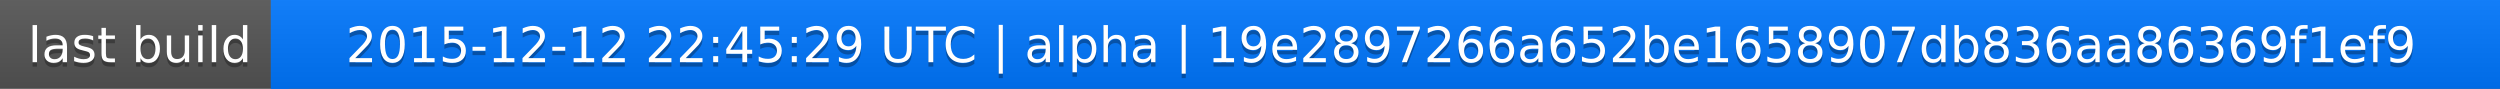
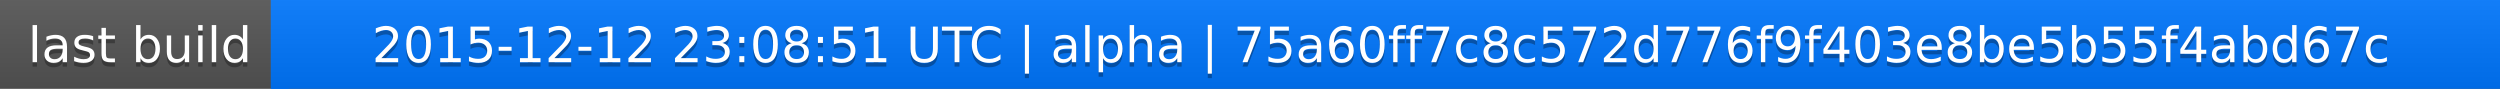
<svg xmlns="http://www.w3.org/2000/svg" width="563" height="20">
  <linearGradient id="a" x2="0" y2="100%">
    <stop offset="0" stop-color="#bbb" stop-opacity=".1" />
    <stop offset="1" stop-opacity=".1" />
  </linearGradient>
  <rect rx="0" width="563" height="20" fill="#555" />
  <rect rx="0" x="61" width="502" height="20" fill="#07f" />
  <path fill="#07f" d="M61 0h4v20h-4z" />
  <rect rx="0" width="563" height="20" fill="url(#a)" />
  <g fill="#fff" text-anchor="middle" font-family="DejaVu Sans,Verdana,Geneva,sans-serif" font-size="11">
    <text x="31.5" y="15" fill="#010101" fill-opacity=".3">last build</text>
    <text x="31.5" y="14">last build</text>
-     <text x="311" y="15" fill="#010101" fill-opacity=".3">2015-12-12 22:45:29 UTC | alpha | 19e2897266a652be1658907db836aa86369f1ef9</text>
-     <text x="311" y="14">2015-12-12 22:45:29 UTC | alpha | 19e2897266a652be1658907db836aa86369f1ef9</text>
+     <text x="311" y="15" fill="#010101" fill-opacity=".3">2015-12-12 23:08:51 UTC | alpha | 75a60ff7c8c572d776f9f403e8be5b55f4abd67c</text>
+     <text x="311" y="14">2015-12-12 23:08:51 UTC | alpha | 75a60ff7c8c572d776f9f403e8be5b55f4abd67c</text>
  </g>
</svg>
